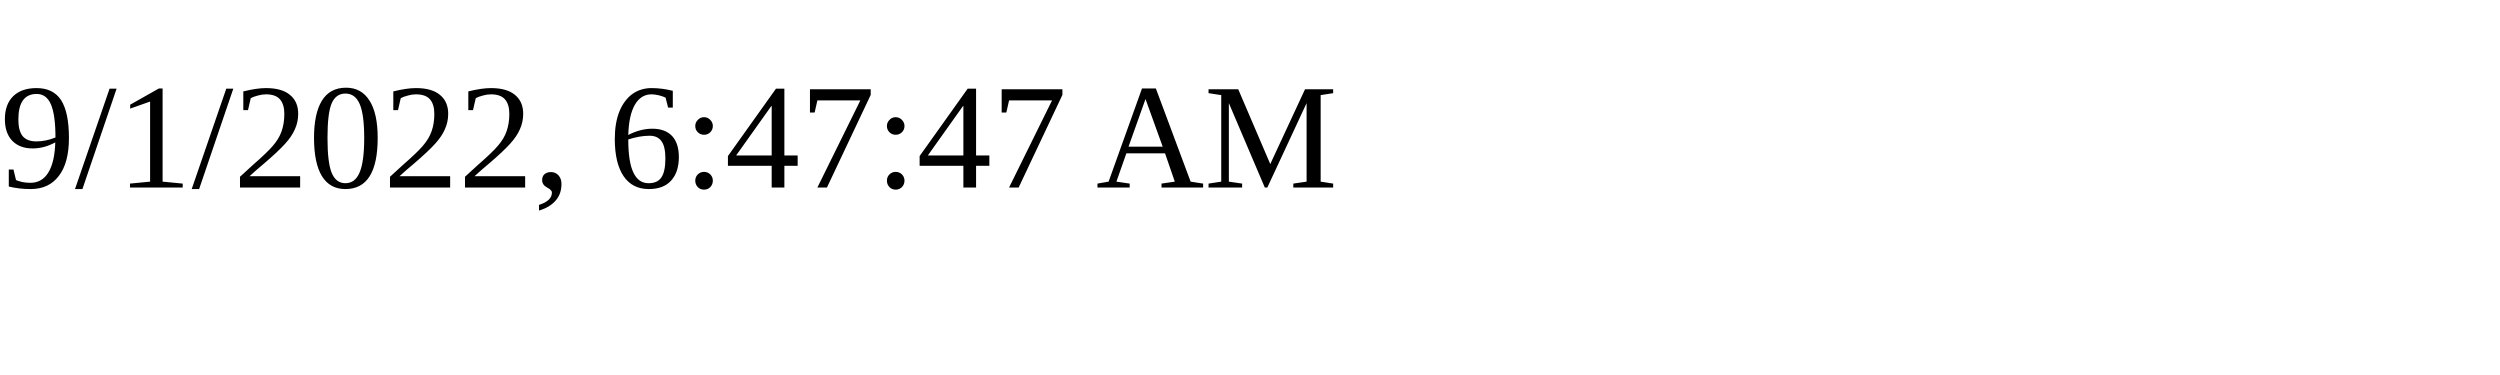
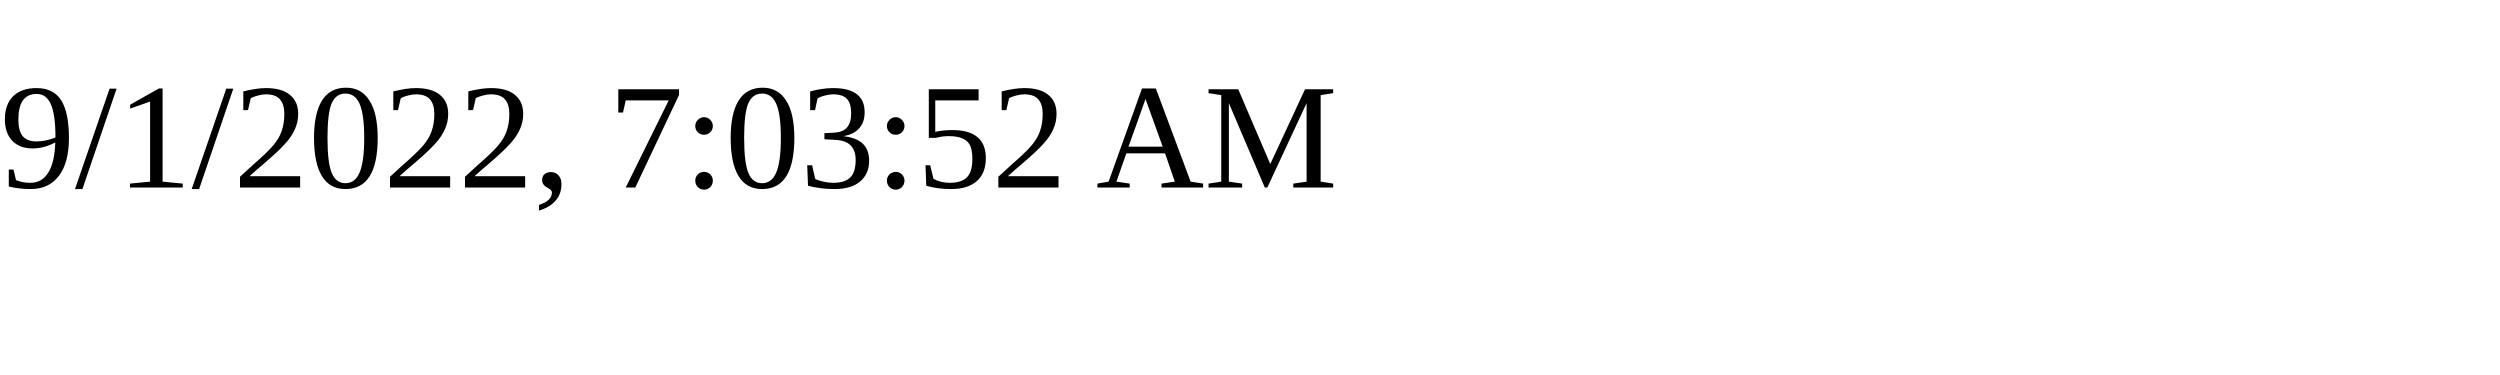
<svg xmlns="http://www.w3.org/2000/svg" height="30" width="200">
-   <text x="0" y="15">9/1/2022, 6:47:47 AM</text>
+   <text x="0" y="15">9/1/2022, 7:03:52 AM</text>
</svg>
